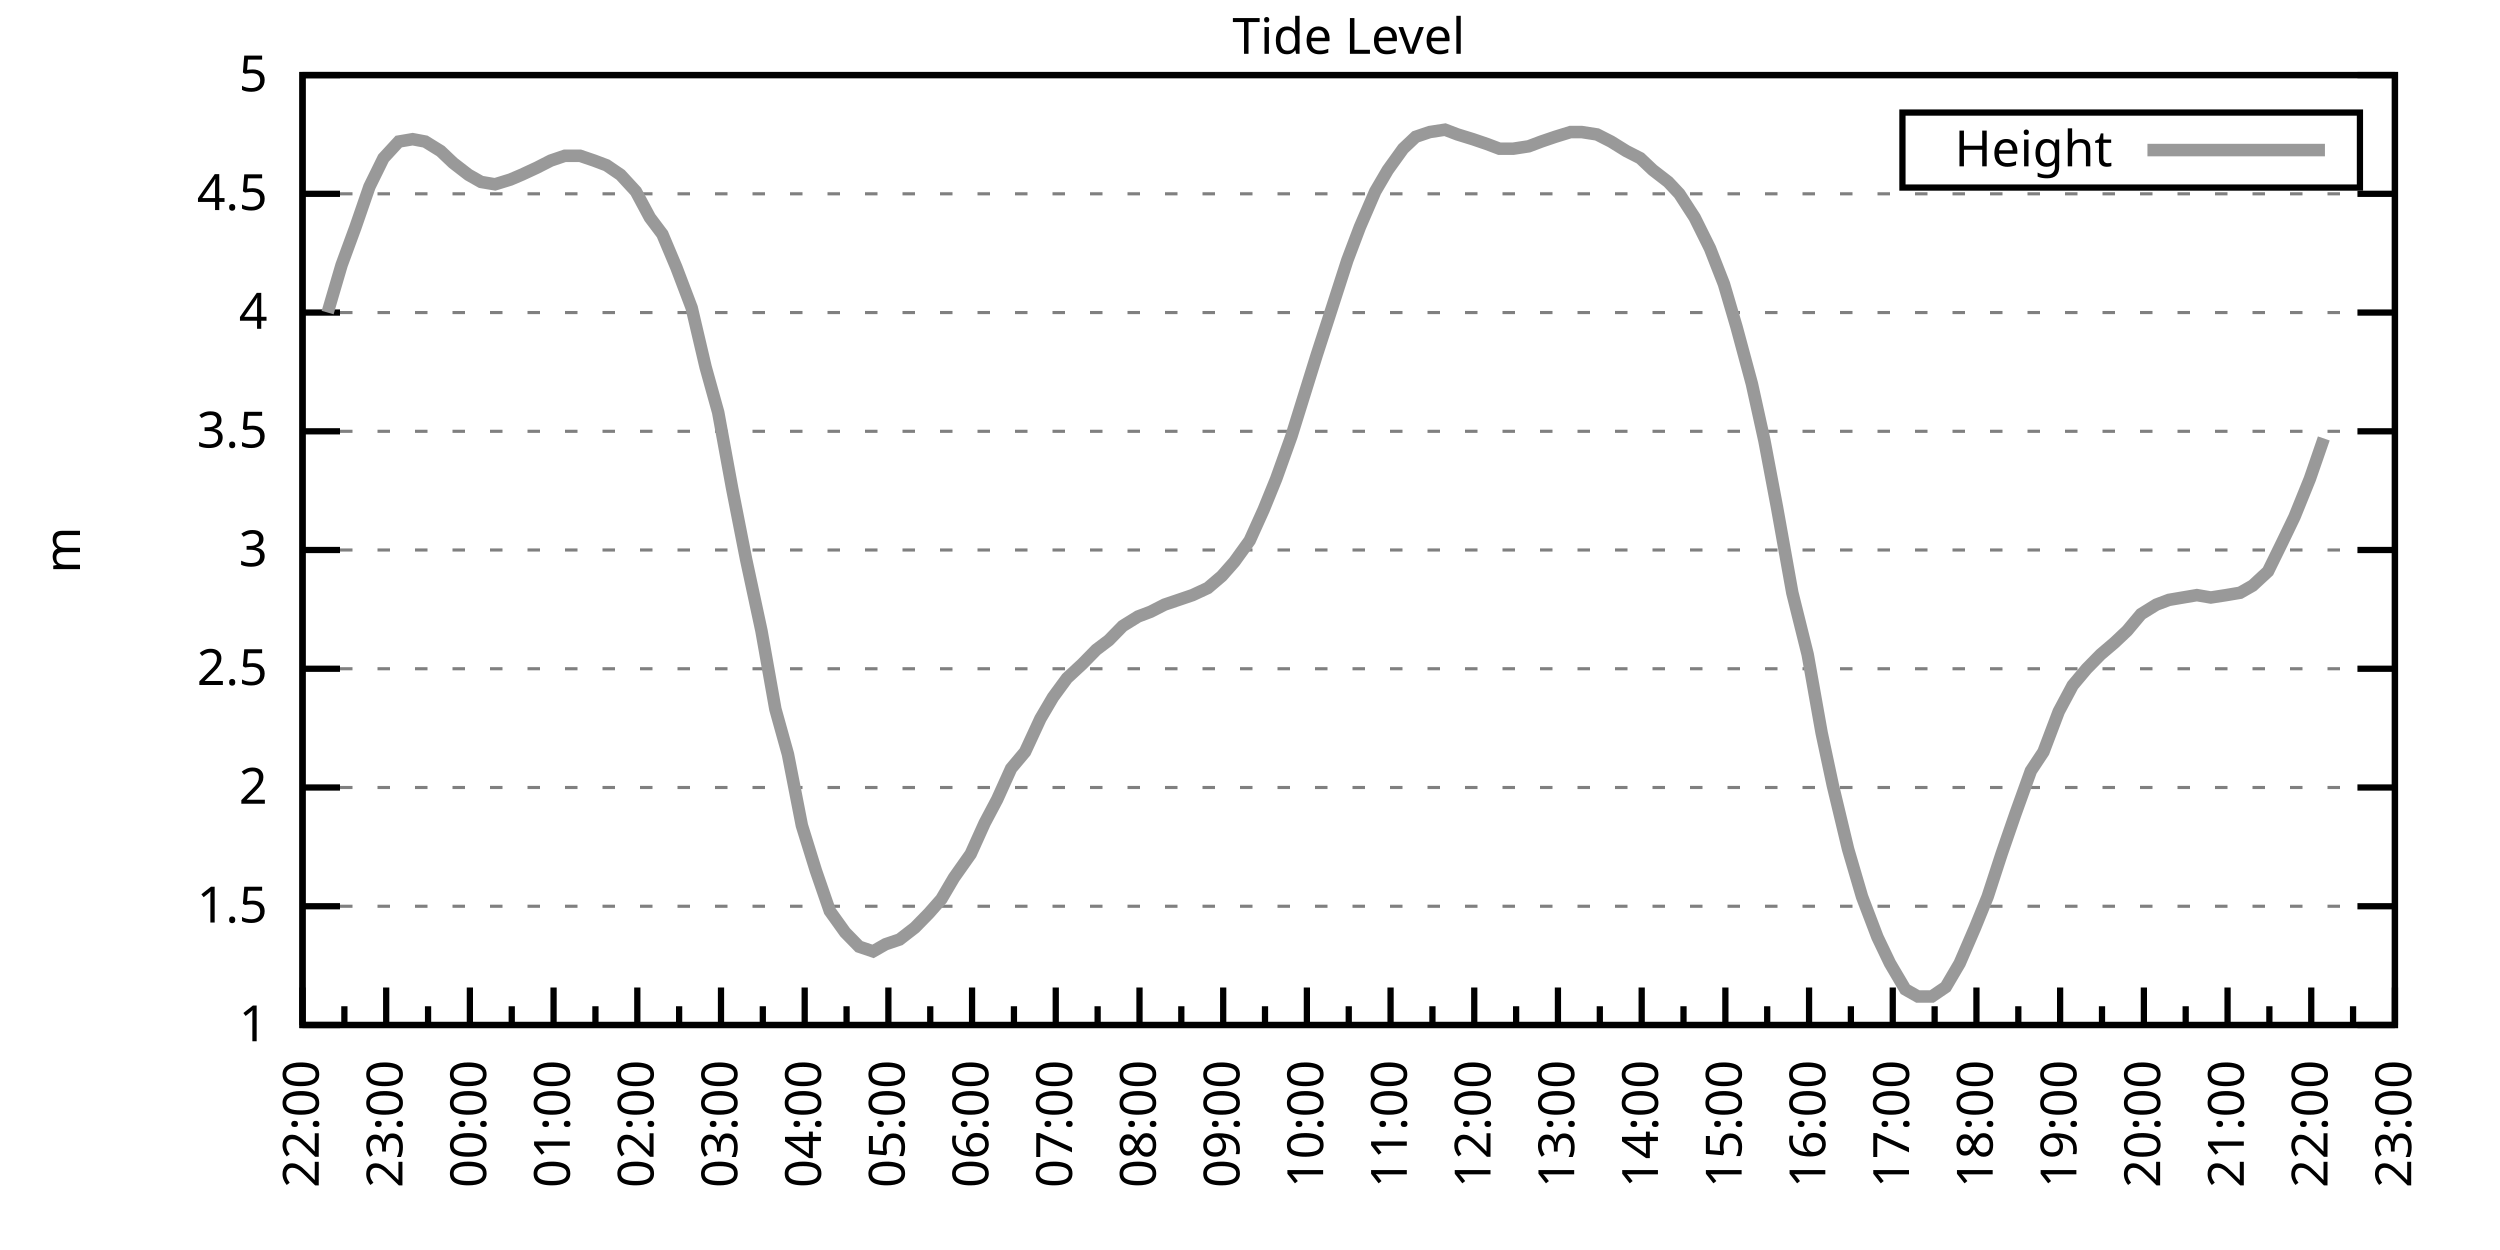
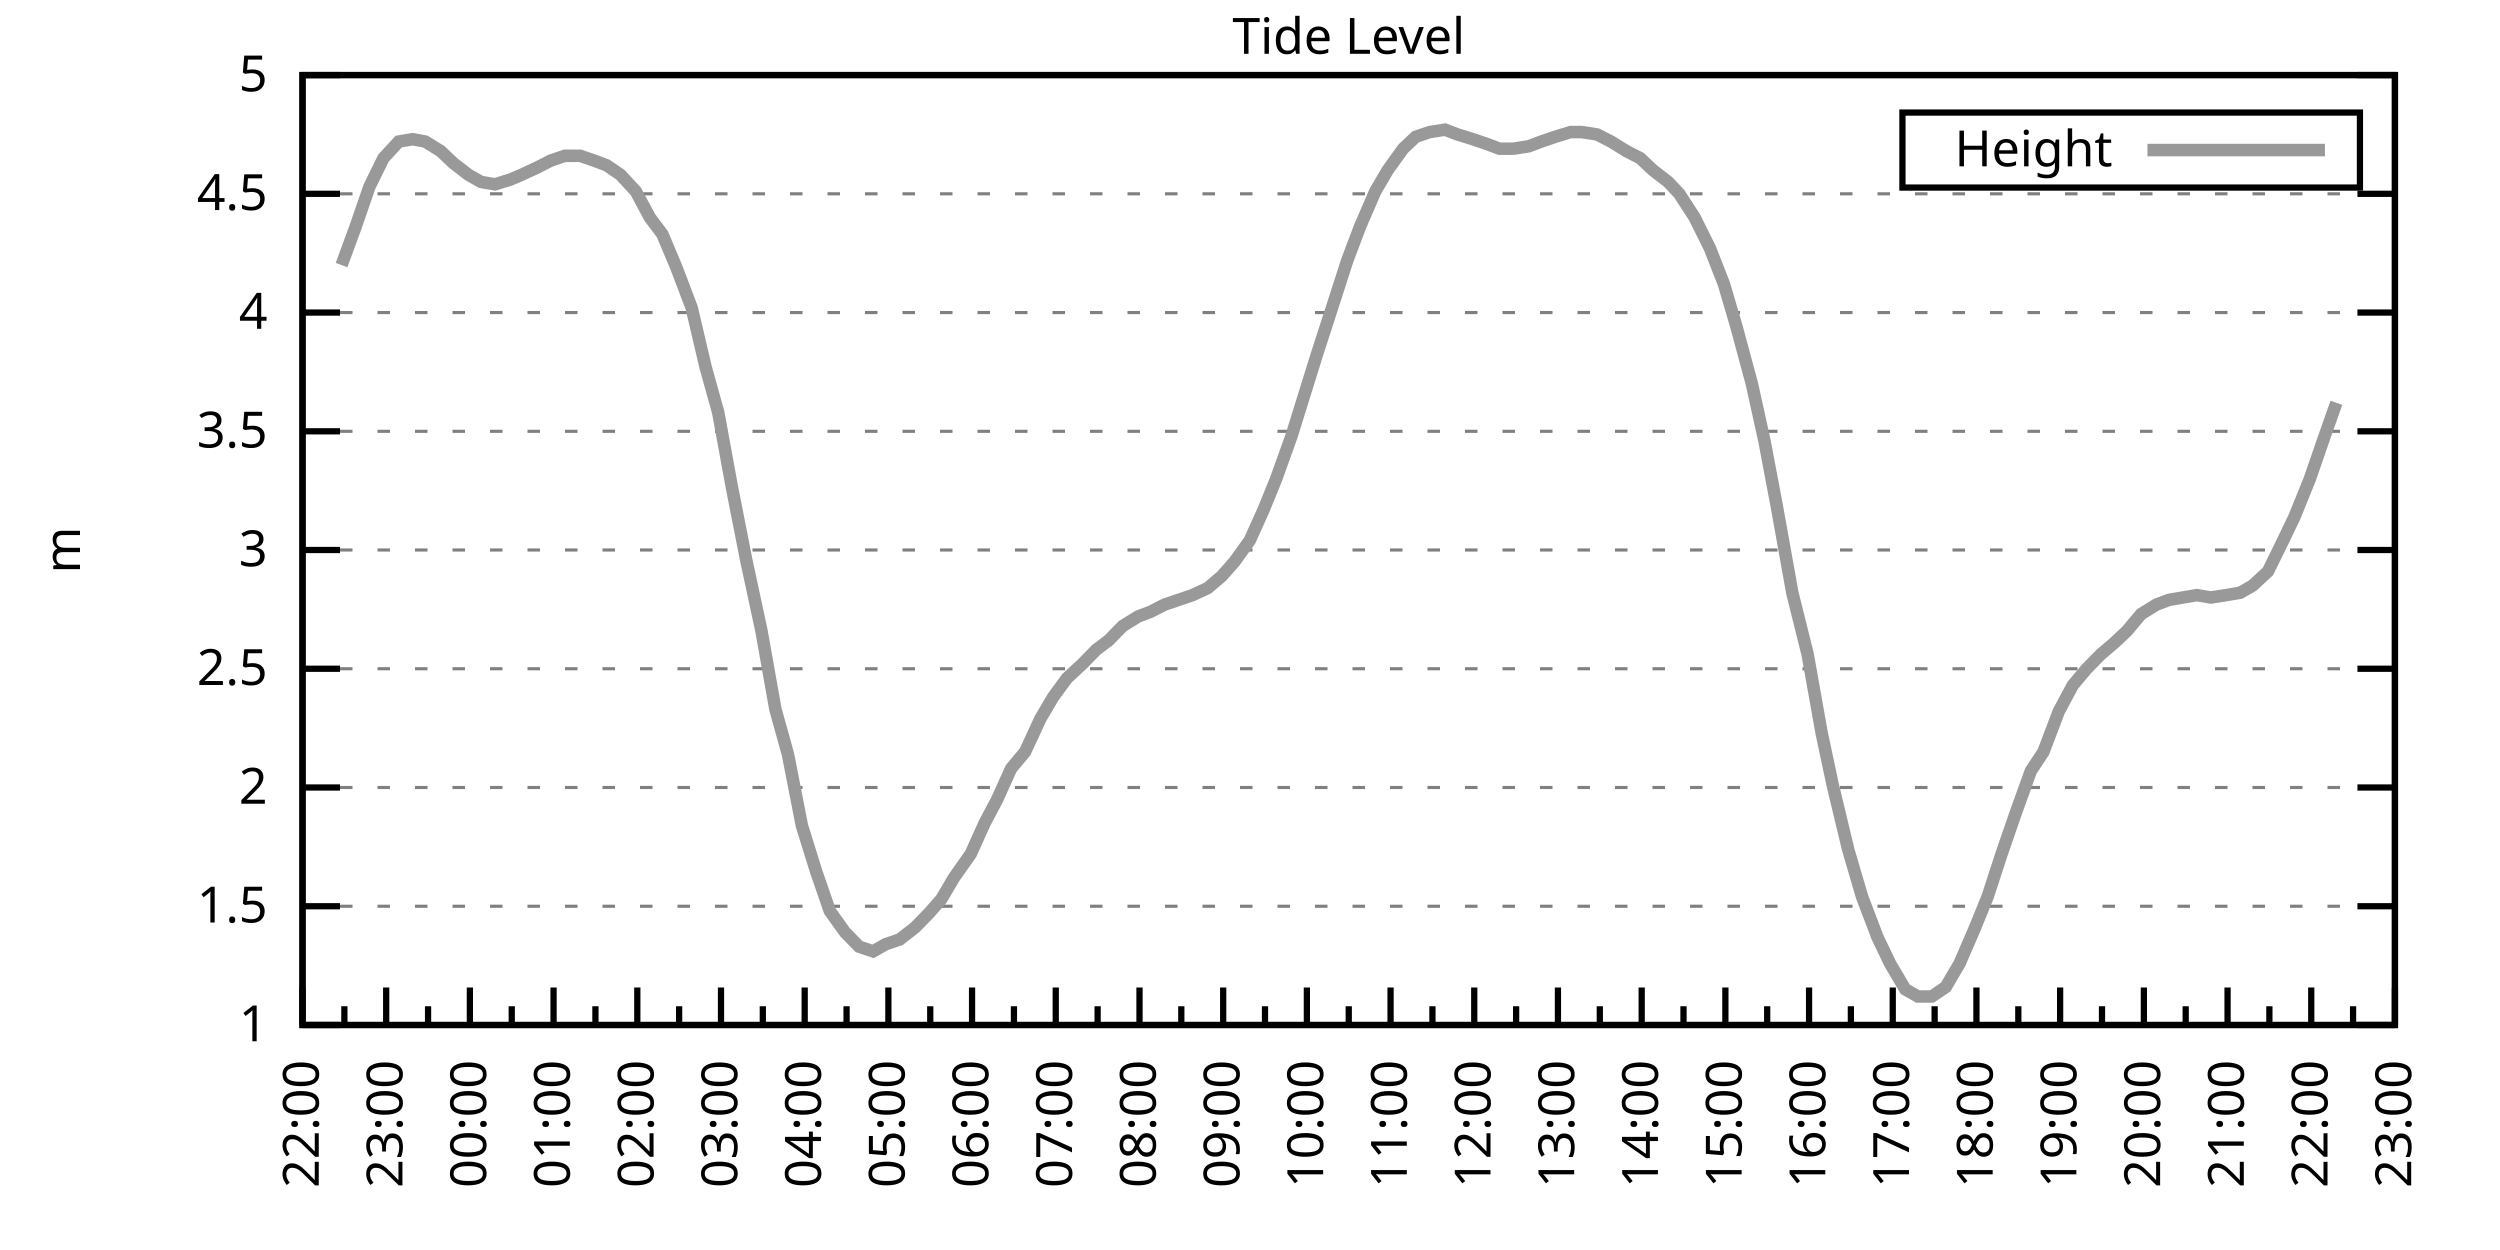
<svg xmlns="http://www.w3.org/2000/svg" xmlns:xlink="http://www.w3.org/1999/xlink" width="400" height="200" viewBox="0 0 400 200">
  <g id="gnuplot_canvas">
    <rect x="0" y="0" width="400" height="200" fill="none" />
    <defs>
      <circle id="gpDot" r="0.5" stroke-width="0.5" stroke="currentColor" />
      <path id="gpPt0" stroke-width="0.333" stroke="currentColor" d="M-1,0 h2 M0,-1 v2" />
      <path id="gpPt1" stroke-width="0.333" stroke="currentColor" d="M-1,-1 L1,1 M1,-1 L-1,1" />
      <path id="gpPt2" stroke-width="0.333" stroke="currentColor" d="M-1,0 L1,0 M0,-1 L0,1 M-1,-1 L1,1 M-1,1 L1,-1" />
      <rect id="gpPt3" stroke-width="0.333" stroke="currentColor" x="-1" y="-1" width="2" height="2" />
      <rect id="gpPt4" stroke-width="0.333" stroke="currentColor" fill="currentColor" x="-1" y="-1" width="2" height="2" />
      <circle id="gpPt5" stroke-width="0.333" stroke="currentColor" cx="0" cy="0" r="1" />
      <use xlink:href="#gpPt5" id="gpPt6" fill="currentColor" stroke="none" />
      <path id="gpPt7" stroke-width="0.333" stroke="currentColor" d="M0,-1.33 L-1.33,0.67 L1.33,0.67 z" />
      <use xlink:href="#gpPt7" id="gpPt8" fill="currentColor" stroke="none" />
      <use xlink:href="#gpPt7" id="gpPt9" stroke="currentColor" transform="rotate(180)" />
      <use xlink:href="#gpPt9" id="gpPt10" fill="currentColor" stroke="none" />
      <use xlink:href="#gpPt3" id="gpPt11" stroke="currentColor" transform="rotate(45)" />
      <use xlink:href="#gpPt11" id="gpPt12" fill="currentColor" stroke="none" />
      <path id="gpPt13" stroke-width="0.333" stroke="currentColor" d="M0,1.330 L1.265,0.411 L0.782,-1.067 L-0.782,-1.076 L-1.265,0.411 z" />
      <use xlink:href="#gpPt13" id="gpPt14" fill="currentColor" stroke="none" />
      <filter id="textbox" filterUnits="objectBoundingBox" x="0" y="0" height="1" width="1">
        <feFlood flood-color="white" flood-opacity="1" result="bgnd" />
        <feComposite in="SourceGraphic" in2="bgnd" operator="atop" />
      </filter>
      <filter id="greybox" filterUnits="objectBoundingBox" x="0" y="0" height="1" width="1">
        <feFlood flood-color="lightgrey" flood-opacity="1" result="grey" />
        <feComposite in="SourceGraphic" in2="grey" operator="atop" />
      </filter>
    </defs>
    <g fill="none" color="white" stroke="currentColor" stroke-width="1.00" stroke-linecap="butt" stroke-linejoin="miter">
</g>
    <g fill="none" color="black" stroke="currentColor" stroke-width="1.00" stroke-linecap="butt" stroke-linejoin="miter">
      <g stroke="none" shape-rendering="crispEdges">
        <polygon fill="rgb(255, 255, 255)" points="48.40,164.00 383.18,164.00 383.18,12.02 48.40,12.02 " />
      </g>
    </g>
    <g fill="none" color="black" stroke="currentColor" stroke-width="1.00" stroke-linecap="butt" stroke-linejoin="miter">
</g>
    <g fill="none" color="black" stroke="black" stroke-width="0.50" stroke-linecap="butt" stroke-linejoin="miter">
</g>
    <g fill="none" color="gray" stroke="currentColor" stroke-width="0.50" stroke-linecap="butt" stroke-linejoin="miter">
      <path stroke="gray" stroke-dasharray="2,4" class="gridline" d="M48.40,164.00 L383.19,164.00  " />
    </g>
    <g fill="none" color="gray" stroke="gray" stroke-width="1.00" stroke-linecap="butt" stroke-linejoin="miter">
</g>
    <g fill="none" color="black" stroke="currentColor" stroke-width="1.00" stroke-linecap="butt" stroke-linejoin="miter">
      <path stroke="black" d="M48.40,164.00 L54.40,164.00 M383.19,164.00 L377.19,164.00  " />
      <g transform="translate(42.80,166.60)" stroke="none" fill="black" font-family="Sans" font-size="8.00" text-anchor="end">
        <text>
          <tspan font-family="Sans"> 1</tspan>
        </text>
      </g>
    </g>
    <g fill="none" color="black" stroke="currentColor" stroke-width="1.00" stroke-linecap="butt" stroke-linejoin="miter">
</g>
    <g fill="none" color="black" stroke="black" stroke-width="0.50" stroke-linecap="butt" stroke-linejoin="miter">
</g>
    <g fill="none" color="gray" stroke="currentColor" stroke-width="0.50" stroke-linecap="butt" stroke-linejoin="miter">
      <path stroke="gray" stroke-dasharray="2,4" class="gridline" d="M48.40,145.00 L383.19,145.00  " />
    </g>
    <g fill="none" color="gray" stroke="gray" stroke-width="1.00" stroke-linecap="butt" stroke-linejoin="miter">
</g>
    <g fill="none" color="black" stroke="currentColor" stroke-width="1.00" stroke-linecap="butt" stroke-linejoin="miter">
      <path stroke="black" d="M48.40,145.00 L54.40,145.00 M383.19,145.00 L377.19,145.00  " />
      <g transform="translate(42.80,147.60)" stroke="none" fill="black" font-family="Sans" font-size="8.00" text-anchor="end">
        <text>
          <tspan font-family="Sans"> 1.5</tspan>
        </text>
      </g>
    </g>
    <g fill="none" color="black" stroke="currentColor" stroke-width="1.00" stroke-linecap="butt" stroke-linejoin="miter">
</g>
    <g fill="none" color="black" stroke="black" stroke-width="0.50" stroke-linecap="butt" stroke-linejoin="miter">
</g>
    <g fill="none" color="gray" stroke="currentColor" stroke-width="0.50" stroke-linecap="butt" stroke-linejoin="miter">
      <path stroke="gray" stroke-dasharray="2,4" class="gridline" d="M48.40,126.00 L383.19,126.00  " />
    </g>
    <g fill="none" color="gray" stroke="gray" stroke-width="1.00" stroke-linecap="butt" stroke-linejoin="miter">
</g>
    <g fill="none" color="black" stroke="currentColor" stroke-width="1.00" stroke-linecap="butt" stroke-linejoin="miter">
      <path stroke="black" d="M48.40,126.00 L54.40,126.00 M383.19,126.00 L377.19,126.00  " />
      <g transform="translate(42.80,128.60)" stroke="none" fill="black" font-family="Sans" font-size="8.00" text-anchor="end">
        <text>
          <tspan font-family="Sans"> 2</tspan>
        </text>
      </g>
    </g>
    <g fill="none" color="black" stroke="currentColor" stroke-width="1.00" stroke-linecap="butt" stroke-linejoin="miter">
</g>
    <g fill="none" color="black" stroke="black" stroke-width="0.50" stroke-linecap="butt" stroke-linejoin="miter">
</g>
    <g fill="none" color="gray" stroke="currentColor" stroke-width="0.50" stroke-linecap="butt" stroke-linejoin="miter">
      <path stroke="gray" stroke-dasharray="2,4" class="gridline" d="M48.40,107.00 L383.19,107.00  " />
    </g>
    <g fill="none" color="gray" stroke="gray" stroke-width="1.00" stroke-linecap="butt" stroke-linejoin="miter">
</g>
    <g fill="none" color="black" stroke="currentColor" stroke-width="1.00" stroke-linecap="butt" stroke-linejoin="miter">
      <path stroke="black" d="M48.40,107.00 L54.40,107.00 M383.19,107.00 L377.19,107.00  " />
      <g transform="translate(42.80,109.60)" stroke="none" fill="black" font-family="Sans" font-size="8.00" text-anchor="end">
        <text>
          <tspan font-family="Sans"> 2.5</tspan>
        </text>
      </g>
    </g>
    <g fill="none" color="black" stroke="currentColor" stroke-width="1.00" stroke-linecap="butt" stroke-linejoin="miter">
</g>
    <g fill="none" color="black" stroke="black" stroke-width="0.50" stroke-linecap="butt" stroke-linejoin="miter">
</g>
    <g fill="none" color="gray" stroke="currentColor" stroke-width="0.50" stroke-linecap="butt" stroke-linejoin="miter">
      <path stroke="gray" stroke-dasharray="2,4" class="gridline" d="M48.40,88.00 L383.19,88.00  " />
    </g>
    <g fill="none" color="gray" stroke="gray" stroke-width="1.00" stroke-linecap="butt" stroke-linejoin="miter">
</g>
    <g fill="none" color="black" stroke="currentColor" stroke-width="1.00" stroke-linecap="butt" stroke-linejoin="miter">
      <path stroke="black" d="M48.40,88.00 L54.40,88.00 M383.19,88.00 L377.19,88.00  " />
      <g transform="translate(42.80,90.60)" stroke="none" fill="black" font-family="Sans" font-size="8.00" text-anchor="end">
        <text>
          <tspan font-family="Sans"> 3</tspan>
        </text>
      </g>
    </g>
    <g fill="none" color="black" stroke="currentColor" stroke-width="1.00" stroke-linecap="butt" stroke-linejoin="miter">
</g>
    <g fill="none" color="black" stroke="black" stroke-width="0.50" stroke-linecap="butt" stroke-linejoin="miter">
</g>
    <g fill="none" color="gray" stroke="currentColor" stroke-width="0.50" stroke-linecap="butt" stroke-linejoin="miter">
      <path stroke="gray" stroke-dasharray="2,4" class="gridline" d="M48.40,69.01 L383.19,69.01  " />
    </g>
    <g fill="none" color="gray" stroke="gray" stroke-width="1.00" stroke-linecap="butt" stroke-linejoin="miter">
</g>
    <g fill="none" color="black" stroke="currentColor" stroke-width="1.00" stroke-linecap="butt" stroke-linejoin="miter">
      <path stroke="black" d="M48.40,69.01 L54.40,69.01 M383.19,69.01 L377.19,69.01  " />
      <g transform="translate(42.80,71.61)" stroke="none" fill="black" font-family="Sans" font-size="8.00" text-anchor="end">
        <text>
          <tspan font-family="Sans"> 3.5</tspan>
        </text>
      </g>
    </g>
    <g fill="none" color="black" stroke="currentColor" stroke-width="1.00" stroke-linecap="butt" stroke-linejoin="miter">
</g>
    <g fill="none" color="black" stroke="black" stroke-width="0.50" stroke-linecap="butt" stroke-linejoin="miter">
</g>
    <g fill="none" color="gray" stroke="currentColor" stroke-width="0.50" stroke-linecap="butt" stroke-linejoin="miter">
      <path stroke="gray" stroke-dasharray="2,4" class="gridline" d="M48.40,50.01 L383.19,50.01  " />
    </g>
    <g fill="none" color="gray" stroke="gray" stroke-width="1.00" stroke-linecap="butt" stroke-linejoin="miter">
</g>
    <g fill="none" color="black" stroke="currentColor" stroke-width="1.00" stroke-linecap="butt" stroke-linejoin="miter">
      <path stroke="black" d="M48.40,50.01 L54.40,50.01 M383.19,50.01 L377.19,50.01  " />
      <g transform="translate(42.80,52.61)" stroke="none" fill="black" font-family="Sans" font-size="8.00" text-anchor="end">
        <text>
          <tspan font-family="Sans"> 4</tspan>
        </text>
      </g>
    </g>
    <g fill="none" color="black" stroke="currentColor" stroke-width="1.00" stroke-linecap="butt" stroke-linejoin="miter">
</g>
    <g fill="none" color="black" stroke="black" stroke-width="0.50" stroke-linecap="butt" stroke-linejoin="miter">
</g>
    <g fill="none" color="gray" stroke="currentColor" stroke-width="0.50" stroke-linecap="butt" stroke-linejoin="miter">
      <path stroke="gray" stroke-dasharray="2,4" class="gridline" d="M48.40,31.01 L383.19,31.01  " />
    </g>
    <g fill="none" color="gray" stroke="gray" stroke-width="1.00" stroke-linecap="butt" stroke-linejoin="miter">
</g>
    <g fill="none" color="black" stroke="currentColor" stroke-width="1.00" stroke-linecap="butt" stroke-linejoin="miter">
      <path stroke="black" d="M48.40,31.01 L54.40,31.01 M383.19,31.01 L377.19,31.01  " />
      <g transform="translate(42.80,33.61)" stroke="none" fill="black" font-family="Sans" font-size="8.00" text-anchor="end">
        <text>
          <tspan font-family="Sans"> 4.5</tspan>
        </text>
      </g>
    </g>
    <g fill="none" color="black" stroke="currentColor" stroke-width="1.00" stroke-linecap="butt" stroke-linejoin="miter">
</g>
    <g fill="none" color="black" stroke="black" stroke-width="0.50" stroke-linecap="butt" stroke-linejoin="miter">
</g>
    <g fill="none" color="gray" stroke="currentColor" stroke-width="0.50" stroke-linecap="butt" stroke-linejoin="miter">
      <path stroke="gray" stroke-dasharray="2,4" class="gridline" d="M48.40,12.01 L383.19,12.01  " />
    </g>
    <g fill="none" color="gray" stroke="gray" stroke-width="1.00" stroke-linecap="butt" stroke-linejoin="miter">
</g>
    <g fill="none" color="black" stroke="currentColor" stroke-width="1.00" stroke-linecap="butt" stroke-linejoin="miter">
      <path stroke="black" d="M48.40,12.01 L54.40,12.01 M383.19,12.01 L377.19,12.01  " />
      <g transform="translate(42.80,14.61)" stroke="none" fill="black" font-family="Sans" font-size="8.00" text-anchor="end">
        <text>
          <tspan font-family="Sans"> 5</tspan>
        </text>
      </g>
    </g>
    <g fill="none" color="black" stroke="currentColor" stroke-width="1.00" stroke-linecap="butt" stroke-linejoin="miter">
      <path stroke="black" d="M48.40,164.00 L48.40,158.00  " />
      <g transform="translate(51.00,169.60) rotate(270)" stroke="none" fill="black" font-family="Sans" font-size="8.00" text-anchor="end">
        <text>
          <tspan font-family="Sans">22:00</tspan>
        </text>
      </g>
    </g>
    <g fill="none" color="black" stroke="currentColor" stroke-width="1.00" stroke-linecap="butt" stroke-linejoin="miter">
      <path stroke="black" d="M55.10,164.00 L55.10,161.00 M61.79,164.00 L61.79,158.00  " />
      <g transform="translate(64.39,169.60) rotate(270)" stroke="none" fill="black" font-family="Sans" font-size="8.00" text-anchor="end">
        <text>
          <tspan font-family="Sans">23:00</tspan>
        </text>
      </g>
    </g>
    <g fill="none" color="black" stroke="currentColor" stroke-width="1.00" stroke-linecap="butt" stroke-linejoin="miter">
      <path stroke="black" d="M68.49,164.00 L68.49,161.00 M75.18,164.00 L75.18,158.00  " />
      <g transform="translate(77.78,169.60) rotate(270)" stroke="none" fill="black" font-family="Sans" font-size="8.00" text-anchor="end">
        <text>
          <tspan font-family="Sans">00:00</tspan>
        </text>
      </g>
    </g>
    <g fill="none" color="black" stroke="currentColor" stroke-width="1.00" stroke-linecap="butt" stroke-linejoin="miter">
      <path stroke="black" d="M81.88,164.00 L81.88,161.00 M88.57,164.00 L88.57,158.00  " />
      <g transform="translate(91.17,169.60) rotate(270)" stroke="none" fill="black" font-family="Sans" font-size="8.00" text-anchor="end">
        <text>
          <tspan font-family="Sans">01:00</tspan>
        </text>
      </g>
    </g>
    <g fill="none" color="black" stroke="currentColor" stroke-width="1.00" stroke-linecap="butt" stroke-linejoin="miter">
      <path stroke="black" d="M95.27,164.00 L95.27,161.00 M101.97,164.00 L101.97,158.00  " />
      <g transform="translate(104.57,169.60) rotate(270)" stroke="none" fill="black" font-family="Sans" font-size="8.00" text-anchor="end">
        <text>
          <tspan font-family="Sans">02:00</tspan>
        </text>
      </g>
    </g>
    <g fill="none" color="black" stroke="currentColor" stroke-width="1.00" stroke-linecap="butt" stroke-linejoin="miter">
      <path stroke="black" d="M108.66,164.00 L108.66,161.00 M115.36,164.00 L115.36,158.00  " />
      <g transform="translate(117.96,169.60) rotate(270)" stroke="none" fill="black" font-family="Sans" font-size="8.00" text-anchor="end">
        <text>
          <tspan font-family="Sans">03:00</tspan>
        </text>
      </g>
    </g>
    <g fill="none" color="black" stroke="currentColor" stroke-width="1.00" stroke-linecap="butt" stroke-linejoin="miter">
      <path stroke="black" d="M122.05,164.00 L122.05,161.00 M128.75,164.00 L128.75,158.00  " />
      <g transform="translate(131.35,169.60) rotate(270)" stroke="none" fill="black" font-family="Sans" font-size="8.00" text-anchor="end">
        <text>
          <tspan font-family="Sans">04:00</tspan>
        </text>
      </g>
    </g>
    <g fill="none" color="black" stroke="currentColor" stroke-width="1.00" stroke-linecap="butt" stroke-linejoin="miter">
      <path stroke="black" d="M135.45,164.00 L135.45,161.00 M142.14,164.00 L142.14,158.00  " />
      <g transform="translate(144.74,169.60) rotate(270)" stroke="none" fill="black" font-family="Sans" font-size="8.00" text-anchor="end">
        <text>
          <tspan font-family="Sans">05:00</tspan>
        </text>
      </g>
    </g>
    <g fill="none" color="black" stroke="currentColor" stroke-width="1.00" stroke-linecap="butt" stroke-linejoin="miter">
      <path stroke="black" d="M148.84,164.00 L148.84,161.00 M155.53,164.00 L155.53,158.00  " />
      <g transform="translate(158.13,169.60) rotate(270)" stroke="none" fill="black" font-family="Sans" font-size="8.00" text-anchor="end">
        <text>
          <tspan font-family="Sans">06:00</tspan>
        </text>
      </g>
    </g>
    <g fill="none" color="black" stroke="currentColor" stroke-width="1.00" stroke-linecap="butt" stroke-linejoin="miter">
      <path stroke="black" d="M162.23,164.00 L162.23,161.00 M168.92,164.00 L168.92,158.00  " />
      <g transform="translate(171.52,169.60) rotate(270)" stroke="none" fill="black" font-family="Sans" font-size="8.00" text-anchor="end">
        <text>
          <tspan font-family="Sans">07:00</tspan>
        </text>
      </g>
    </g>
    <g fill="none" color="black" stroke="currentColor" stroke-width="1.00" stroke-linecap="butt" stroke-linejoin="miter">
      <path stroke="black" d="M175.62,164.00 L175.62,161.00 M182.32,164.00 L182.32,158.00  " />
      <g transform="translate(184.92,169.60) rotate(270)" stroke="none" fill="black" font-family="Sans" font-size="8.00" text-anchor="end">
        <text>
          <tspan font-family="Sans">08:00</tspan>
        </text>
      </g>
    </g>
    <g fill="none" color="black" stroke="currentColor" stroke-width="1.00" stroke-linecap="butt" stroke-linejoin="miter">
      <path stroke="black" d="M189.01,164.00 L189.01,161.00 M195.71,164.00 L195.71,158.00  " />
      <g transform="translate(198.31,169.60) rotate(270)" stroke="none" fill="black" font-family="Sans" font-size="8.00" text-anchor="end">
        <text>
          <tspan font-family="Sans">09:00</tspan>
        </text>
      </g>
    </g>
    <g fill="none" color="black" stroke="currentColor" stroke-width="1.00" stroke-linecap="butt" stroke-linejoin="miter">
      <path stroke="black" d="M202.40,164.00 L202.40,161.00 M209.10,164.00 L209.10,158.00  " />
      <g transform="translate(211.70,169.60) rotate(270)" stroke="none" fill="black" font-family="Sans" font-size="8.00" text-anchor="end">
        <text>
          <tspan font-family="Sans">10:00</tspan>
        </text>
      </g>
    </g>
    <g fill="none" color="black" stroke="currentColor" stroke-width="1.00" stroke-linecap="butt" stroke-linejoin="miter">
      <path stroke="black" d="M215.80,164.00 L215.80,161.00 M222.49,164.00 L222.49,158.00  " />
      <g transform="translate(225.09,169.60) rotate(270)" stroke="none" fill="black" font-family="Sans" font-size="8.00" text-anchor="end">
        <text>
          <tspan font-family="Sans">11:00</tspan>
        </text>
      </g>
    </g>
    <g fill="none" color="black" stroke="currentColor" stroke-width="1.00" stroke-linecap="butt" stroke-linejoin="miter">
      <path stroke="black" d="M229.19,164.00 L229.19,161.00 M235.88,164.00 L235.88,158.00  " />
      <g transform="translate(238.48,169.60) rotate(270)" stroke="none" fill="black" font-family="Sans" font-size="8.00" text-anchor="end">
        <text>
          <tspan font-family="Sans">12:00</tspan>
        </text>
      </g>
    </g>
    <g fill="none" color="black" stroke="currentColor" stroke-width="1.00" stroke-linecap="butt" stroke-linejoin="miter">
      <path stroke="black" d="M242.58,164.00 L242.58,161.00 M249.27,164.00 L249.27,158.00  " />
      <g transform="translate(251.87,169.60) rotate(270)" stroke="none" fill="black" font-family="Sans" font-size="8.00" text-anchor="end">
        <text>
          <tspan font-family="Sans">13:00</tspan>
        </text>
      </g>
    </g>
    <g fill="none" color="black" stroke="currentColor" stroke-width="1.00" stroke-linecap="butt" stroke-linejoin="miter">
      <path stroke="black" d="M255.97,164.00 L255.97,161.00 M262.67,164.00 L262.67,158.00  " />
      <g transform="translate(265.27,169.60) rotate(270)" stroke="none" fill="black" font-family="Sans" font-size="8.00" text-anchor="end">
        <text>
          <tspan font-family="Sans">14:00</tspan>
        </text>
      </g>
    </g>
    <g fill="none" color="black" stroke="currentColor" stroke-width="1.00" stroke-linecap="butt" stroke-linejoin="miter">
      <path stroke="black" d="M269.36,164.00 L269.36,161.00 M276.06,164.00 L276.06,158.00  " />
      <g transform="translate(278.66,169.60) rotate(270)" stroke="none" fill="black" font-family="Sans" font-size="8.00" text-anchor="end">
        <text>
          <tspan font-family="Sans">15:00</tspan>
        </text>
      </g>
    </g>
    <g fill="none" color="black" stroke="currentColor" stroke-width="1.00" stroke-linecap="butt" stroke-linejoin="miter">
      <path stroke="black" d="M282.75,164.00 L282.75,161.00 M289.45,164.00 L289.45,158.00  " />
      <g transform="translate(292.05,169.60) rotate(270)" stroke="none" fill="black" font-family="Sans" font-size="8.00" text-anchor="end">
        <text>
          <tspan font-family="Sans">16:00</tspan>
        </text>
      </g>
    </g>
    <g fill="none" color="black" stroke="currentColor" stroke-width="1.00" stroke-linecap="butt" stroke-linejoin="miter">
      <path stroke="black" d="M296.14,164.00 L296.14,161.00 M302.84,164.00 L302.84,158.00  " />
      <g transform="translate(305.44,169.60) rotate(270)" stroke="none" fill="black" font-family="Sans" font-size="8.00" text-anchor="end">
        <text>
          <tspan font-family="Sans">17:00</tspan>
        </text>
      </g>
    </g>
    <g fill="none" color="black" stroke="currentColor" stroke-width="1.00" stroke-linecap="butt" stroke-linejoin="miter">
      <path stroke="black" d="M309.54,164.00 L309.54,161.00 M316.23,164.00 L316.23,158.00  " />
      <g transform="translate(318.83,169.60) rotate(270)" stroke="none" fill="black" font-family="Sans" font-size="8.00" text-anchor="end">
        <text>
          <tspan font-family="Sans">18:00</tspan>
        </text>
      </g>
    </g>
    <g fill="none" color="black" stroke="currentColor" stroke-width="1.00" stroke-linecap="butt" stroke-linejoin="miter">
      <path stroke="black" d="M322.93,164.00 L322.93,161.00 M329.62,164.00 L329.62,158.00  " />
      <g transform="translate(332.22,169.60) rotate(270)" stroke="none" fill="black" font-family="Sans" font-size="8.00" text-anchor="end">
        <text>
          <tspan font-family="Sans">19:00</tspan>
        </text>
      </g>
    </g>
    <g fill="none" color="black" stroke="currentColor" stroke-width="1.00" stroke-linecap="butt" stroke-linejoin="miter">
      <path stroke="black" d="M336.32,164.00 L336.32,161.00 M343.02,164.00 L343.02,158.00  " />
      <g transform="translate(345.62,169.60) rotate(270)" stroke="none" fill="black" font-family="Sans" font-size="8.00" text-anchor="end">
        <text>
          <tspan font-family="Sans">20:00</tspan>
        </text>
      </g>
    </g>
    <g fill="none" color="black" stroke="currentColor" stroke-width="1.00" stroke-linecap="butt" stroke-linejoin="miter">
      <path stroke="black" d="M349.71,164.00 L349.71,161.00 M356.41,164.00 L356.41,158.00  " />
      <g transform="translate(359.01,169.60) rotate(270)" stroke="none" fill="black" font-family="Sans" font-size="8.00" text-anchor="end">
        <text>
          <tspan font-family="Sans">21:00</tspan>
        </text>
      </g>
    </g>
    <g fill="none" color="black" stroke="currentColor" stroke-width="1.00" stroke-linecap="butt" stroke-linejoin="miter">
      <path stroke="black" d="M363.10,164.00 L363.10,161.00 M369.80,164.00 L369.80,158.00  " />
      <g transform="translate(372.40,169.60) rotate(270)" stroke="none" fill="black" font-family="Sans" font-size="8.00" text-anchor="end">
        <text>
          <tspan font-family="Sans">22:00</tspan>
        </text>
      </g>
    </g>
    <g fill="none" color="black" stroke="currentColor" stroke-width="1.00" stroke-linecap="butt" stroke-linejoin="miter">
      <path stroke="black" d="M376.49,164.00 L376.49,161.00 M383.19,164.00 L383.19,158.00  " />
      <g transform="translate(385.79,169.60) rotate(270)" stroke="none" fill="black" font-family="Sans" font-size="8.00" text-anchor="end">
        <text>
          <tspan font-family="Sans">23:00</tspan>
        </text>
      </g>
    </g>
    <g fill="none" color="black" stroke="currentColor" stroke-width="1.00" stroke-linecap="butt" stroke-linejoin="miter">
</g>
    <g fill="none" color="black" stroke="currentColor" stroke-width="1.00" stroke-linecap="butt" stroke-linejoin="miter">
      <path stroke="black" d="M48.40,12.01 L48.40,164.00 L383.19,164.00 L383.19,12.01 L48.40,12.01 Z  " />
    </g>
    <g fill="none" color="black" stroke="currentColor" stroke-width="1.00" stroke-linecap="butt" stroke-linejoin="miter">
      <g transform="translate(12.80,88.01) rotate(270)" stroke="none" fill="black" font-family="Sans" font-size="8.00" text-anchor="middle">
        <text>
          <tspan font-family="Sans">m</tspan>
        </text>
      </g>
    </g>
    <g fill="none" color="black" stroke="currentColor" stroke-width="1.00" stroke-linecap="butt" stroke-linejoin="miter">
</g>
    <g fill="none" color="black" stroke="currentColor" stroke-width="1.00" stroke-linecap="butt" stroke-linejoin="miter">
      <path stroke="black" d="M304.39,30.01 L304.39,18.01 L377.59,18.01 L377.59,30.01 L304.39,30.01 Z  " />
    </g>
    <g id="Tide_level_plot_1">
      <g fill="none" color="white" stroke="black" stroke-width="2.00" stroke-linecap="butt" stroke-linejoin="miter">
</g>
      <g fill="none" color="black" stroke="currentColor" stroke-width="2.00" stroke-linecap="butt" stroke-linejoin="miter">
        <g transform="translate(337.99,26.61)" stroke="none" fill="black" font-family="Sans" font-size="8.00" text-anchor="end">
          <text>
            <tspan font-family="Sans">Height</tspan>
          </text>
        </g>
      </g>
      <g fill="none" color="black" stroke="currentColor" stroke-width="2.00" stroke-linecap="butt" stroke-linejoin="miter">
-         <path stroke="rgb(153, 153, 153)" d="M343.59,24.01 L371.99,24.01 M52.42,50.01 L54.65,42.41 L56.88,36.33 L59.11,29.87 L61.35,25.31 L63.80,22.65   L66.03,22.27 L68.04,22.65 L70.50,24.17 L72.50,26.07 L74.96,27.97 L76.97,29.11 L79.20,29.49 L81.66,28.73   L83.44,27.97 L85.90,26.83 L88.13,25.69 L90.36,24.93 L92.82,24.93 L95.05,25.69 L97.06,26.45 L99.29,27.97   L101.74,30.63 L103.98,34.81 L105.98,37.47 L108.22,42.79 L110.67,49.25 L112.90,58.75 L114.91,65.97 L117.14,78.13   L119.38,89.52 L121.83,100.92 L124.06,113.46 L126.07,120.68 L128.30,132.08 L130.54,139.30 L132.77,145.76 L135.22,149.18   L137.45,151.46 L139.69,152.22 L141.69,151.08 L143.93,150.32 L146.38,148.42 L148.61,146.14 L150.62,143.86 L152.63,140.44   L155.31,136.64 L157.54,131.70 L159.55,127.90 L161.78,122.96 L164.01,120.30 L166.47,114.98 L168.48,111.56 L170.71,108.52   L173.17,106.24 L175.40,103.96 L177.41,102.44 L179.64,100.16 L182.09,98.64 L184.10,97.88 L186.33,96.74 L188.57,95.98   L190.80,95.22 L193.25,94.08 L195.48,92.18 L197.49,89.90 L199.95,86.49 L202.18,81.55 L204.19,76.61 L206.64,69.77   L208.65,63.31 L210.66,56.85 L213.12,49.25 L215.57,41.65 L217.58,36.33 L220.04,30.63 L222.04,27.21 L224.50,23.79   L226.51,21.89 L228.74,21.13 L231.20,20.75 L233.20,21.51 L235.66,22.27 L237.89,23.03 L239.90,23.79 L242.13,23.79   L244.59,23.41 L246.60,22.65 L248.83,21.89 L251.28,21.13 L253.07,21.13 L255.52,21.51 L257.76,22.65 L260.21,24.17   L262.44,25.31 L264.45,27.21 L266.91,29.11 L268.69,31.01 L271.15,34.81 L273.60,39.75 L275.83,45.45 L277.84,52.29   L280.30,61.41 L282.31,70.53 L284.32,81.17 L286.77,94.84 L289.23,104.72 L291.46,117.26 L293.24,125.62 L295.70,135.88   L297.93,143.48 L300.39,149.94 L302.39,154.12 L304.85,158.30 L306.86,159.44 L309.09,159.44 L311.32,157.92 L313.55,154.12   L316.01,148.42 L318.02,143.48 L320.25,136.64 L322.48,130.18 L324.94,123.34 L326.95,120.30 L329.40,113.84 L331.63,109.66   L333.86,107.00 L336.10,104.72 L338.33,102.82 L340.34,100.92 L342.57,98.26 L345.02,96.74 L347.03,95.98 L349.26,95.60   L351.50,95.22 L353.73,95.60 L356.18,95.22 L358.42,94.84 L360.42,93.70 L362.88,91.42 L365.11,86.87 L367.12,82.69   L369.58,76.61 L371.81,70.15  " />
+         <path stroke="rgb(153, 153, 153)" d="M343.59,24.01 L371.99,24.01 M54.65,42.41 L56.88,36.33 L59.11,29.87 L61.35,25.31 L63.80,22.65 L66.03,22.27   L68.04,22.65 L70.50,24.17 L72.50,26.07 L74.96,27.97 L76.97,29.11 L79.20,29.49 L81.66,28.73 L83.44,27.97   L85.90,26.83 L88.13,25.69 L90.36,24.93 L92.82,24.93 L95.05,25.69 L97.06,26.45 L99.29,27.97 L101.74,30.63   L103.98,34.81 L105.98,37.47 L108.22,42.79 L110.67,49.25 L112.90,58.75 L114.91,65.97 L117.14,78.13 L119.38,89.52   L121.83,100.92 L124.06,113.46 L126.07,120.68 L128.30,132.08 L130.54,139.30 L132.77,145.76 L135.22,149.18 L137.45,151.46   L139.69,152.22 L141.69,151.08 L143.93,150.32 L146.38,148.42 L148.61,146.14 L150.62,143.86 L152.63,140.44 L155.31,136.64   L157.54,131.70 L159.55,127.90 L161.78,122.96 L164.01,120.30 L166.47,114.98 L168.48,111.56 L170.71,108.52 L173.17,106.24   L175.40,103.96 L177.41,102.44 L179.64,100.16 L182.09,98.64 L184.10,97.88 L186.33,96.74 L188.57,95.98 L190.80,95.22   L193.25,94.08 L195.48,92.18 L197.49,89.90 L199.95,86.49 L202.18,81.55 L204.19,76.61 L206.64,69.77 L208.65,63.31   L210.66,56.85 L213.12,49.25 L215.57,41.65 L217.58,36.33 L220.04,30.63 L222.04,27.21 L224.50,23.79 L226.51,21.89   L228.74,21.13 L231.20,20.75 L233.20,21.51 L235.66,22.27 L237.89,23.03 L239.90,23.79 L242.13,23.79 L244.59,23.41   L246.60,22.65 L248.83,21.89 L251.28,21.13 L253.07,21.13 L255.52,21.51 L257.76,22.65 L260.21,24.17 L262.44,25.31   L264.45,27.21 L266.91,29.11 L268.69,31.01 L271.15,34.81 L273.60,39.75 L275.83,45.45 L277.84,52.29 L280.30,61.41   L282.31,70.53 L284.32,81.17 L286.77,94.84 L289.23,104.72 L291.46,117.26 L293.24,125.62 L295.70,135.88 L297.93,143.48   L300.39,149.94 L302.39,154.12 L304.85,158.30 L306.86,159.44 L309.09,159.44 L311.32,157.92 L313.55,154.12 L316.01,148.42   L318.02,143.48 L320.25,136.64 L322.48,130.18 L324.94,123.34 L326.95,120.30 L329.40,113.84 L331.63,109.66 L333.86,107.00   L336.10,104.72 L338.33,102.82 L340.34,100.92 L342.57,98.26 L345.02,96.74 L347.03,95.98 L349.26,95.60 L351.50,95.22   L353.73,95.60 L356.18,95.22 L358.42,94.84 L360.42,93.70 L362.88,91.42 L365.11,86.87 L367.12,82.69 L369.58,76.61   L371.81,70.15 L373.82,64.45  " />
      </g>
    </g>
    <g fill="none" color="black" stroke="currentColor" stroke-width="2.00" stroke-linecap="butt" stroke-linejoin="miter">
</g>
    <g fill="none" color="black" stroke="black" stroke-width="1.00" stroke-linecap="butt" stroke-linejoin="miter">
</g>
    <g fill="none" color="black" stroke="currentColor" stroke-width="1.00" stroke-linecap="butt" stroke-linejoin="miter">
      <path stroke="black" d="M48.40,12.01 L48.40,164.00 L383.19,164.00 L383.19,12.01 L48.40,12.01 Z  " />
    </g>
    <g fill="none" color="black" stroke="currentColor" stroke-width="1.00" stroke-linecap="butt" stroke-linejoin="miter">
      <g transform="translate(215.79,8.61)" stroke="none" fill="black" font-family="Sans" font-size="8.00" text-anchor="middle">
        <text>
          <tspan font-family="Sans">Tide Level</tspan>
        </text>
      </g>
    </g>
    <g fill="none" color="black" stroke="currentColor" stroke-width="1.00" stroke-linecap="butt" stroke-linejoin="miter">
</g>
  </g>
</svg>
